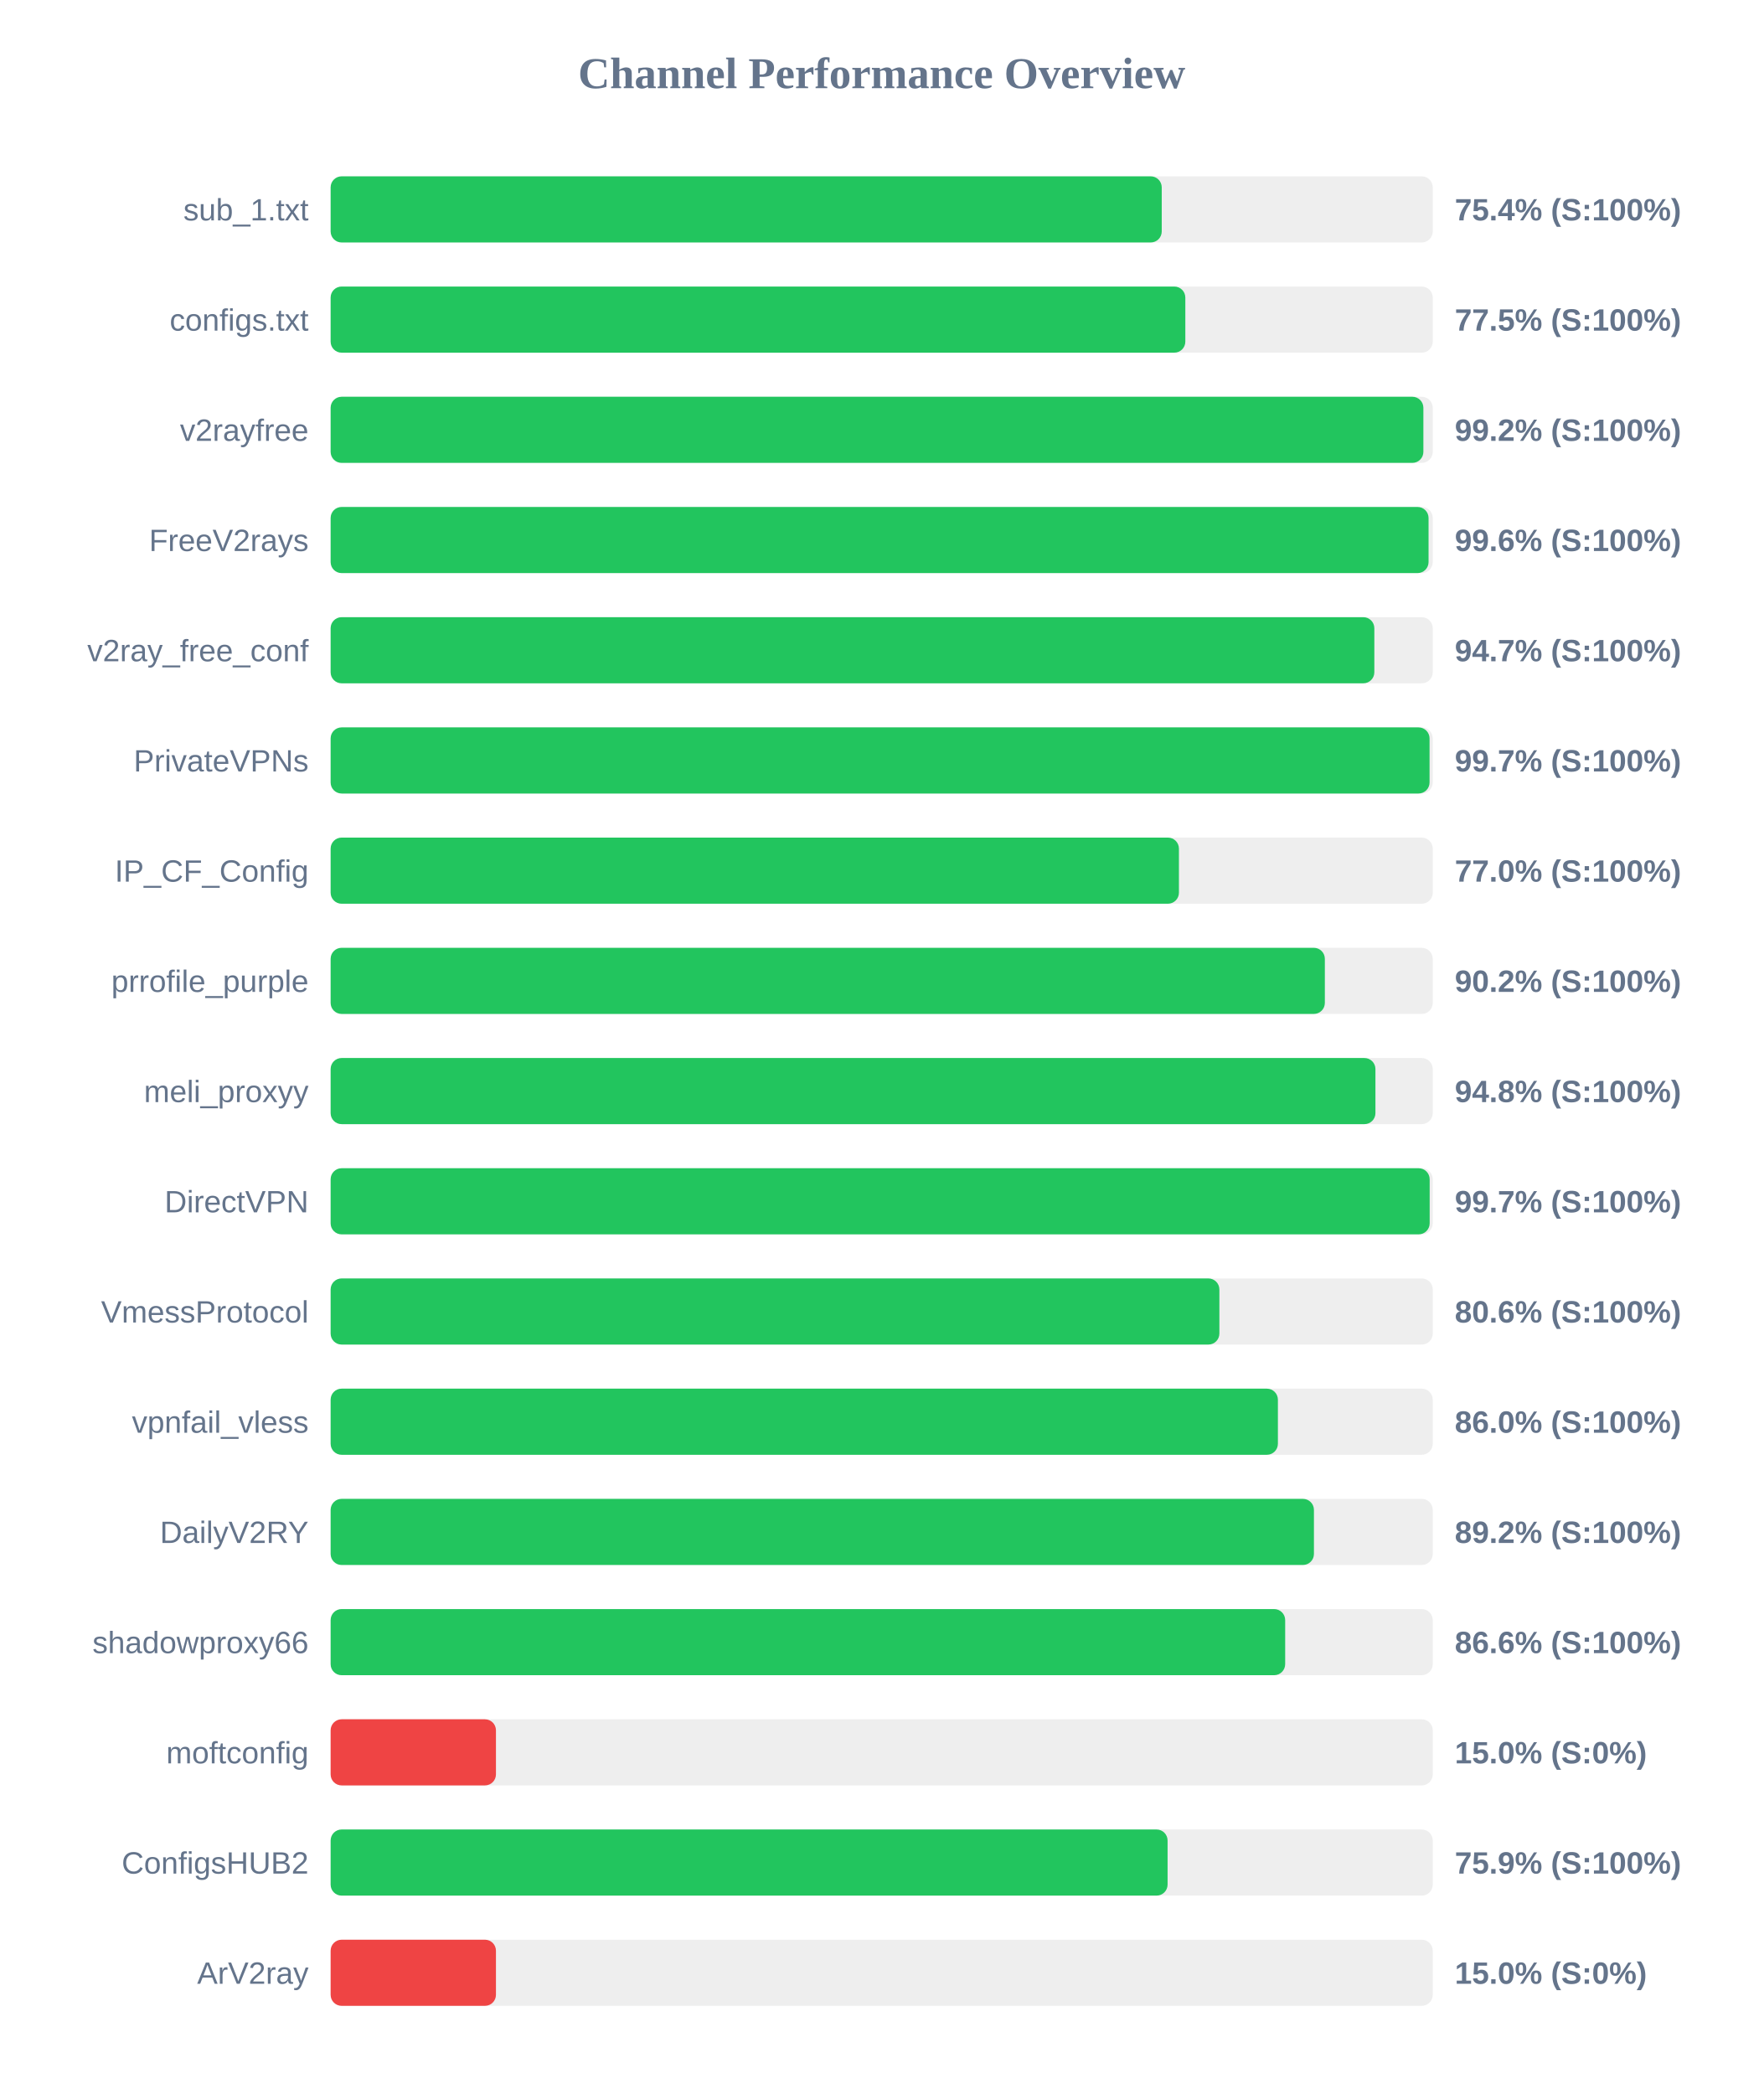
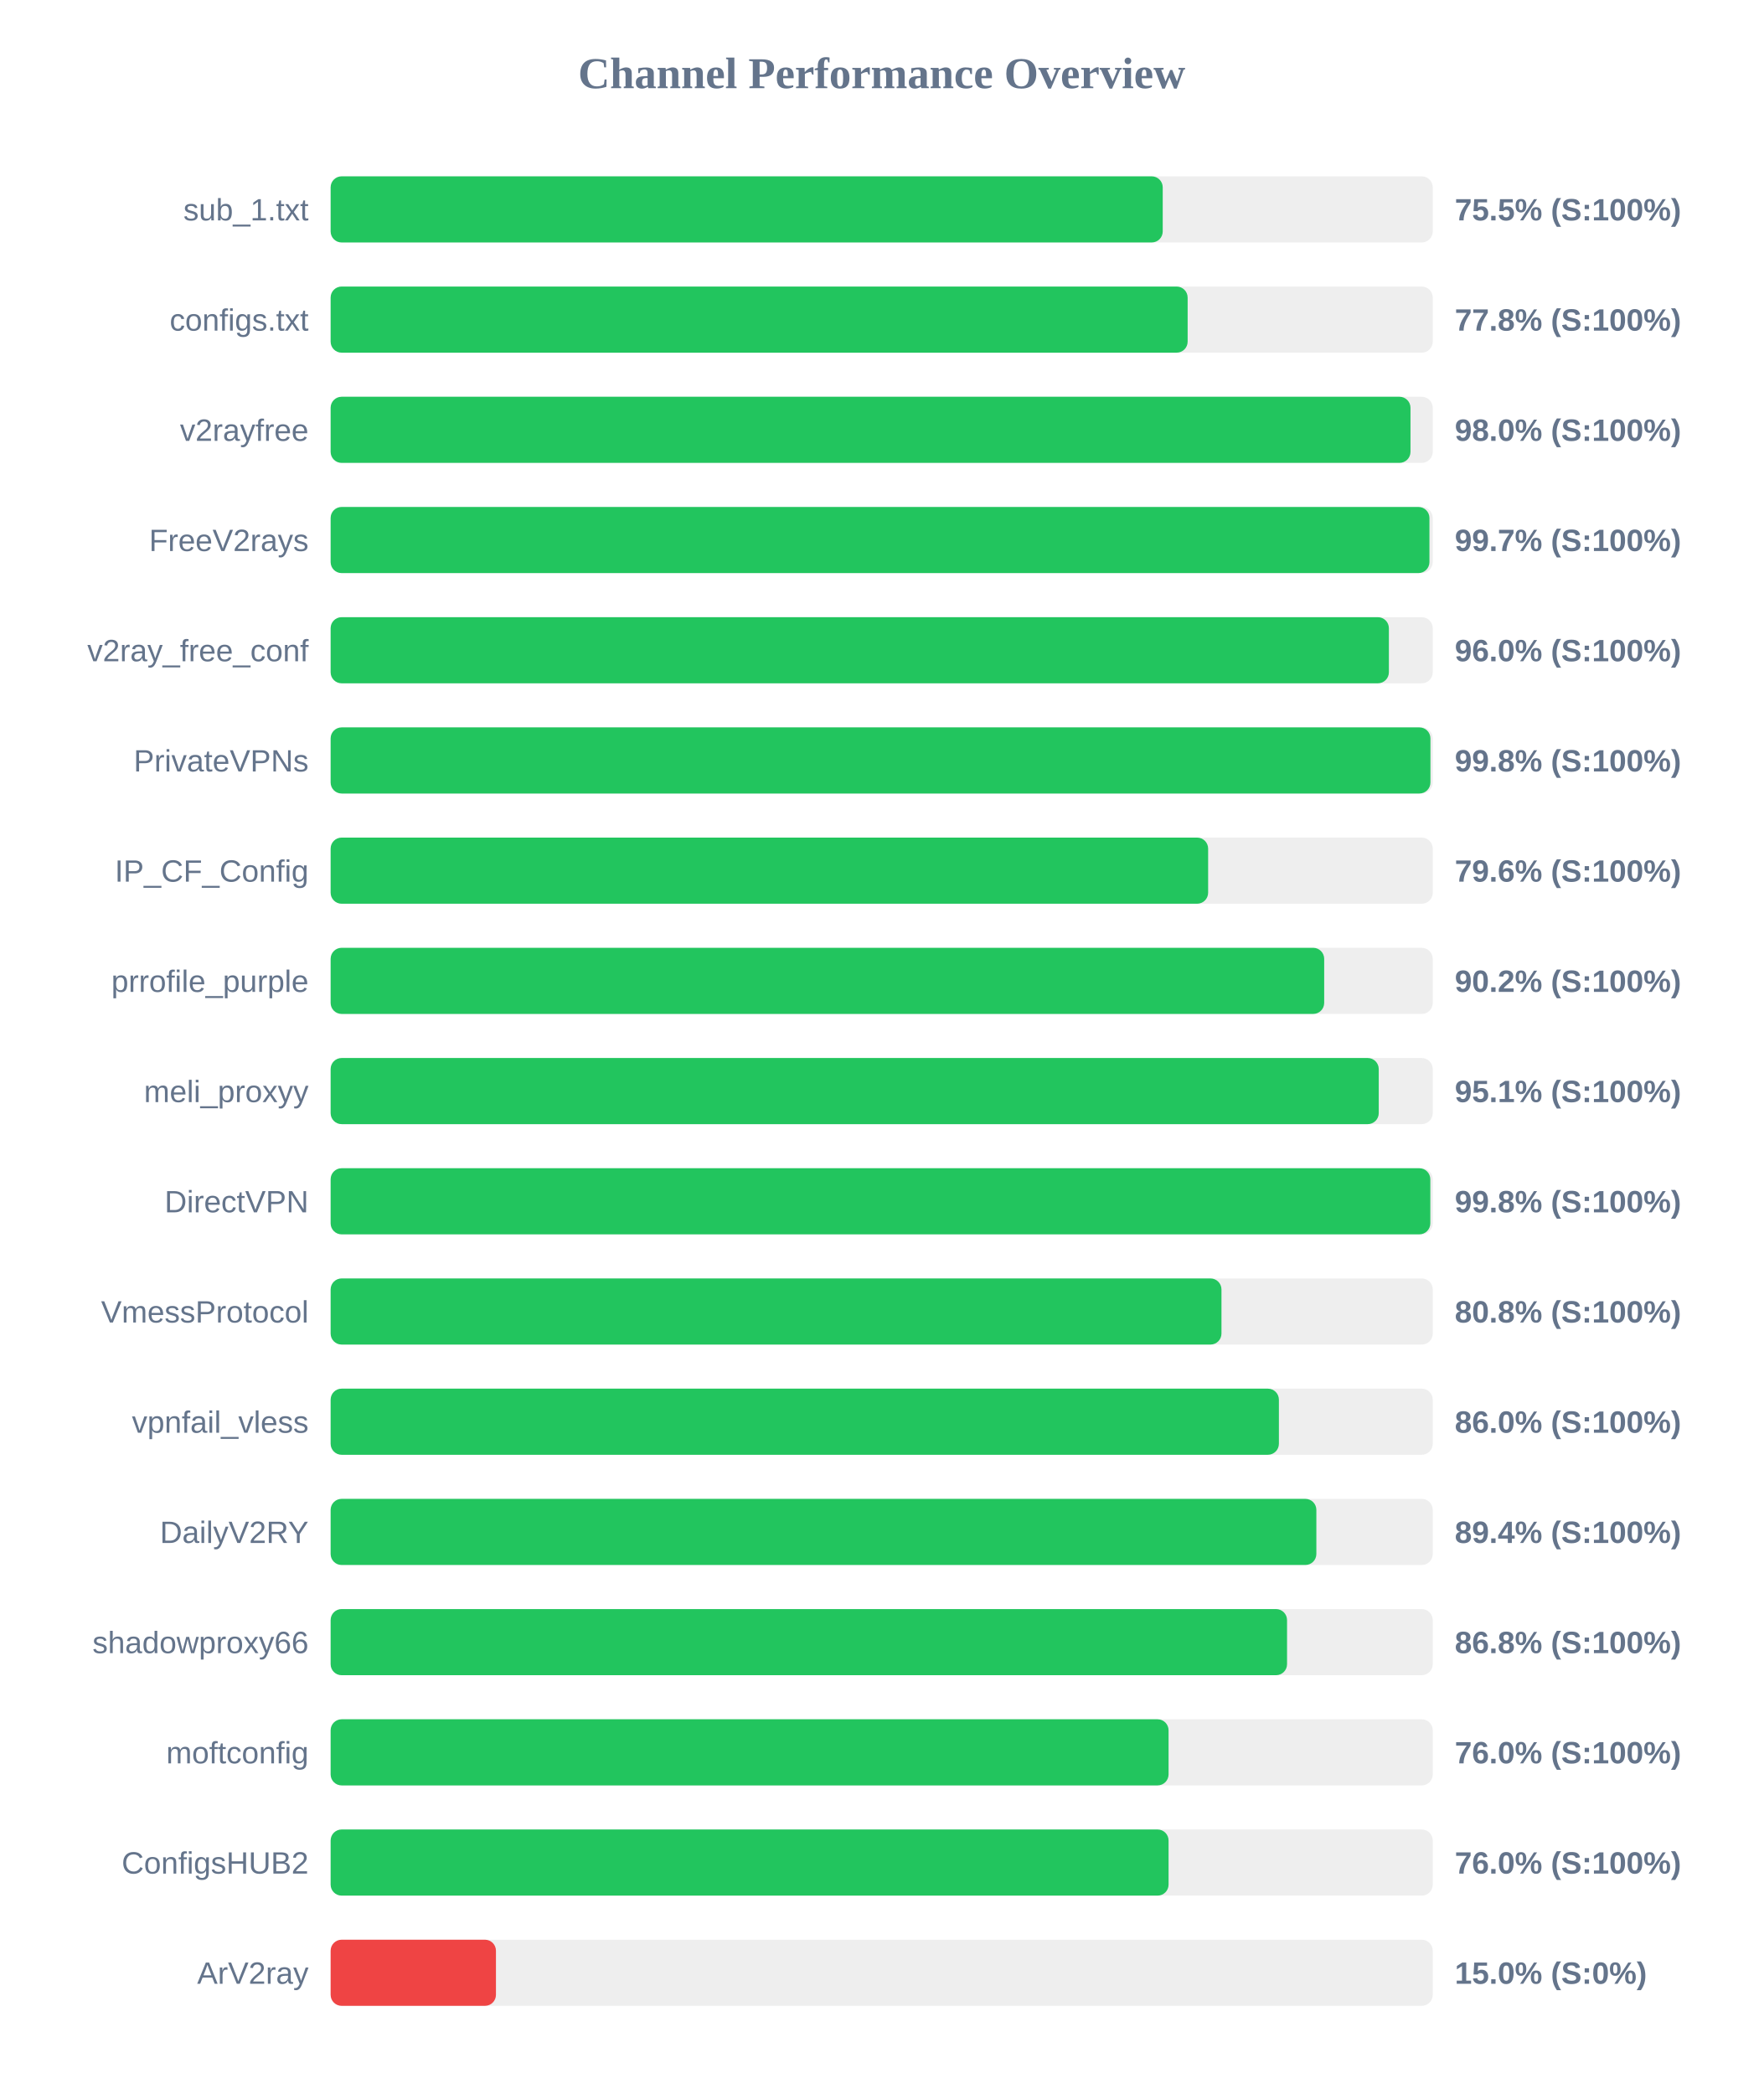
<svg xmlns="http://www.w3.org/2000/svg" width="800" height="950" version="1.1">
  <style>
        .row { font: 14px Arial; fill: #64748b; }
        .score { font: bold 14px Arial; fill: #64748b; }
    </style>
  <text x="400" y="40" text-anchor="middle" font-size="20px" font-weight="bold" fill="#64748b">Channel Performance Overview</text>
  <rect x="150" y="80" width="500" height="30" fill="#eee" rx="5" />
-   <rect x="150" y="80" width="377.05" height="30" fill="#22c55e" rx="5" />
+   <rect x="150" y="80" width="377.5" height="30" fill="#22c55e" rx="5" />
  <text x="140" y="100" text-anchor="end" class="row">sub_1.txt</text>
-   <text x="660" y="100" text-anchor="start" class="score">75.4% (S:100%)</text>
+   <text x="660" y="100" text-anchor="start" class="score">75.5% (S:100%)</text>
  <rect x="150" y="130" width="500" height="30" fill="#eee" rx="5" />
-   <rect x="150" y="130" width="387.75" height="30" fill="#22c55e" rx="5" />
+   <rect x="150" y="130" width="388.8" height="30" fill="#22c55e" rx="5" />
  <text x="140" y="150" text-anchor="end" class="row">configs.txt</text>
-   <text x="660" y="150" text-anchor="start" class="score">77.5% (S:100%)</text>
+   <text x="660" y="150" text-anchor="start" class="score">77.8% (S:100%)</text>
  <rect x="150" y="180" width="500" height="30" fill="#eee" rx="5" />
-   <rect x="150" y="180" width="495.75" height="30" fill="#22c55e" rx="5" />
+   <rect x="150" y="180" width="489.9" height="30" fill="#22c55e" rx="5" />
  <text x="140" y="200" text-anchor="end" class="row">v2rayfree</text>
-   <text x="660" y="200" text-anchor="start" class="score">99.2% (S:100%)</text>
+   <text x="660" y="200" text-anchor="start" class="score">98.0% (S:100%)</text>
  <rect x="150" y="230" width="500" height="30" fill="#eee" rx="5" />
-   <rect x="150" y="230" width="498.1" height="30" fill="#22c55e" rx="5" />
+   <rect x="150" y="230" width="498.5" height="30" fill="#22c55e" rx="5" />
  <text x="140" y="250" text-anchor="end" class="row">FreeV2rays</text>
-   <text x="660" y="250" text-anchor="start" class="score">99.6% (S:100%)</text>
+   <text x="660" y="250" text-anchor="start" class="score">99.7% (S:100%)</text>
  <rect x="150" y="280" width="500" height="30" fill="#eee" rx="5" />
-   <rect x="150" y="280" width="473.5" height="30" fill="#22c55e" rx="5" />
+   <rect x="150" y="280" width="480.1" height="30" fill="#22c55e" rx="5" />
  <text x="140" y="300" text-anchor="end" class="row">v2ray_free_conf</text>
-   <text x="660" y="300" text-anchor="start" class="score">94.7% (S:100%)</text>
+   <text x="660" y="300" text-anchor="start" class="score">96.0% (S:100%)</text>
  <rect x="150" y="330" width="500" height="30" fill="#eee" rx="5" />
-   <rect x="150" y="330" width="498.55" height="30" fill="#22c55e" rx="5" />
+   <rect x="150" y="330" width="498.95" height="30" fill="#22c55e" rx="5" />
  <text x="140" y="350" text-anchor="end" class="row">PrivateVPNs</text>
-   <text x="660" y="350" text-anchor="start" class="score">99.7% (S:100%)</text>
+   <text x="660" y="350" text-anchor="start" class="score">99.8% (S:100%)</text>
  <rect x="150" y="380" width="500" height="30" fill="#eee" rx="5" />
-   <rect x="150" y="380" width="384.85" height="30" fill="#22c55e" rx="5" />
+   <rect x="150" y="380" width="398.1" height="30" fill="#22c55e" rx="5" />
  <text x="140" y="400" text-anchor="end" class="row">IP_CF_Config</text>
-   <text x="660" y="400" text-anchor="start" class="score">77.0% (S:100%)</text>
+   <text x="660" y="400" text-anchor="start" class="score">79.6% (S:100%)</text>
  <rect x="150" y="430" width="500" height="30" fill="#eee" rx="5" />
-   <rect x="150" y="430" width="451.05" height="30" fill="#22c55e" rx="5" />
+   <rect x="150" y="430" width="450.75" height="30" fill="#22c55e" rx="5" />
  <text x="140" y="450" text-anchor="end" class="row">prrofile_purple</text>
  <text x="660" y="450" text-anchor="start" class="score">90.2% (S:100%)</text>
  <rect x="150" y="480" width="500" height="30" fill="#eee" rx="5" />
-   <rect x="150" y="480" width="474.0" height="30" fill="#22c55e" rx="5" />
+   <rect x="150" y="480" width="475.5" height="30" fill="#22c55e" rx="5" />
  <text x="140" y="500" text-anchor="end" class="row">meli_proxyy</text>
-   <text x="660" y="500" text-anchor="start" class="score">94.8% (S:100%)</text>
+   <text x="660" y="500" text-anchor="start" class="score">95.1% (S:100%)</text>
  <rect x="150" y="530" width="500" height="30" fill="#eee" rx="5" />
-   <rect x="150" y="530" width="498.6" height="30" fill="#22c55e" rx="5" />
+   <rect x="150" y="530" width="498.9" height="30" fill="#22c55e" rx="5" />
  <text x="140" y="550" text-anchor="end" class="row">DirectVPN</text>
-   <text x="660" y="550" text-anchor="start" class="score">99.7% (S:100%)</text>
+   <text x="660" y="550" text-anchor="start" class="score">99.8% (S:100%)</text>
  <rect x="150" y="580" width="500" height="30" fill="#eee" rx="5" />
-   <rect x="150" y="580" width="403.2" height="30" fill="#22c55e" rx="5" />
+   <rect x="150" y="580" width="404.15" height="30" fill="#22c55e" rx="5" />
  <text x="140" y="600" text-anchor="end" class="row">VmessProtocol</text>
-   <text x="660" y="600" text-anchor="start" class="score">80.6% (S:100%)</text>
+   <text x="660" y="600" text-anchor="start" class="score">80.8% (S:100%)</text>
  <rect x="150" y="630" width="500" height="30" fill="#eee" rx="5" />
-   <rect x="150" y="630" width="429.75" height="30" fill="#22c55e" rx="5" />
+   <rect x="150" y="630" width="430.2" height="30" fill="#22c55e" rx="5" />
  <text x="140" y="650" text-anchor="end" class="row">vpnfail_vless</text>
  <text x="660" y="650" text-anchor="start" class="score">86.0% (S:100%)</text>
  <rect x="150" y="680" width="500" height="30" fill="#eee" rx="5" />
-   <rect x="150" y="680" width="446.1" height="30" fill="#22c55e" rx="5" />
+   <rect x="150" y="680" width="447.2" height="30" fill="#22c55e" rx="5" />
  <text x="140" y="700" text-anchor="end" class="row">DailyV2RY</text>
-   <text x="660" y="700" text-anchor="start" class="score">89.2% (S:100%)</text>
+   <text x="660" y="700" text-anchor="start" class="score">89.4% (S:100%)</text>
  <rect x="150" y="730" width="500" height="30" fill="#eee" rx="5" />
-   <rect x="150" y="730" width="433.05" height="30" fill="#22c55e" rx="5" />
+   <rect x="150" y="730" width="433.9" height="30" fill="#22c55e" rx="5" />
  <text x="140" y="750" text-anchor="end" class="row">shadowproxy66</text>
-   <text x="660" y="750" text-anchor="start" class="score">86.6% (S:100%)</text>
+   <text x="660" y="750" text-anchor="start" class="score">86.8% (S:100%)</text>
  <rect x="150" y="780" width="500" height="30" fill="#eee" rx="5" />
-   <rect x="150" y="780" width="75.0" height="30" fill="#ef4444" rx="5" />
+   <rect x="150" y="780" width="380.15" height="30" fill="#22c55e" rx="5" />
  <text x="140" y="800" text-anchor="end" class="row">moftconfig</text>
-   <text x="660" y="800" text-anchor="start" class="score">15.0% (S:0%)</text>
+   <text x="660" y="800" text-anchor="start" class="score">76.0% (S:100%)</text>
  <rect x="150" y="830" width="500" height="30" fill="#eee" rx="5" />
-   <rect x="150" y="830" width="379.7" height="30" fill="#22c55e" rx="5" />
+   <rect x="150" y="830" width="380.15" height="30" fill="#22c55e" rx="5" />
  <text x="140" y="850" text-anchor="end" class="row">ConfigsHUB2</text>
-   <text x="660" y="850" text-anchor="start" class="score">75.9% (S:100%)</text>
+   <text x="660" y="850" text-anchor="start" class="score">76.0% (S:100%)</text>
  <rect x="150" y="880" width="500" height="30" fill="#eee" rx="5" />
  <rect x="150" y="880" width="75.0" height="30" fill="#ef4444" rx="5" />
  <text x="140" y="900" text-anchor="end" class="row">ArV2ray</text>
  <text x="660" y="900" text-anchor="start" class="score">15.0% (S:0%)</text>
</svg>
